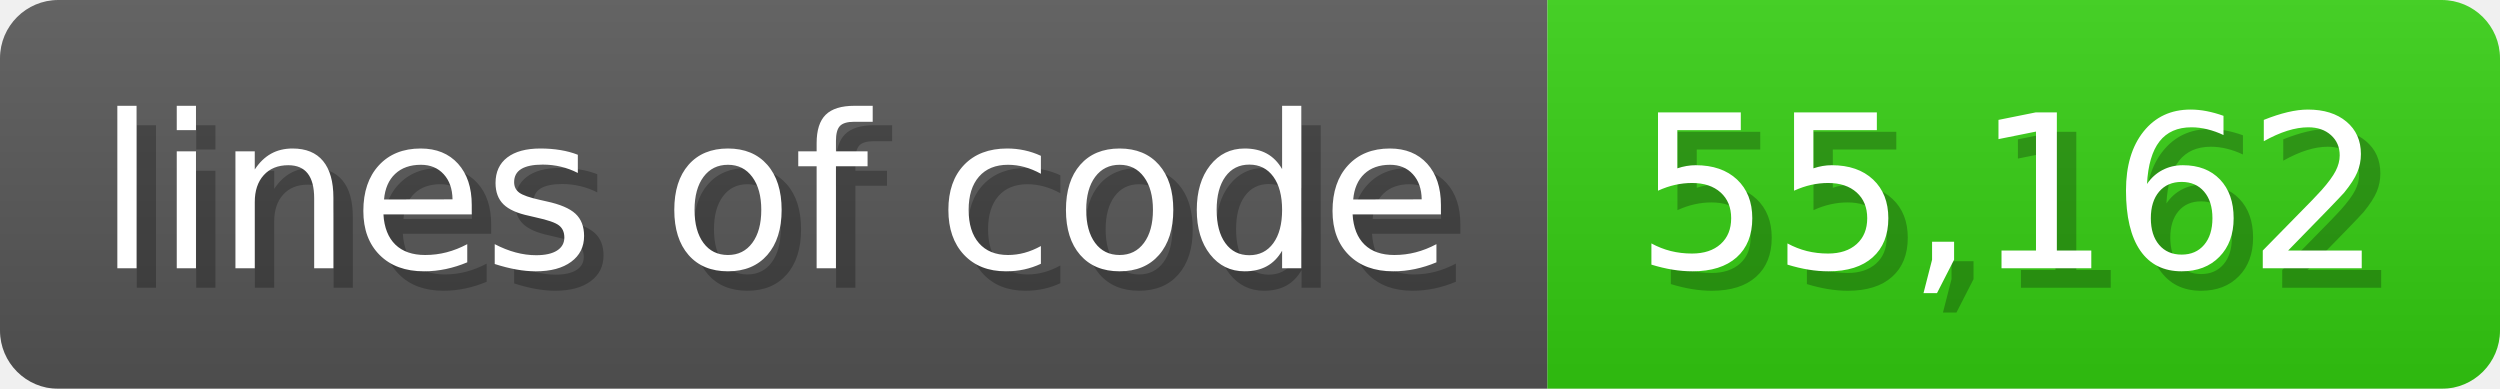
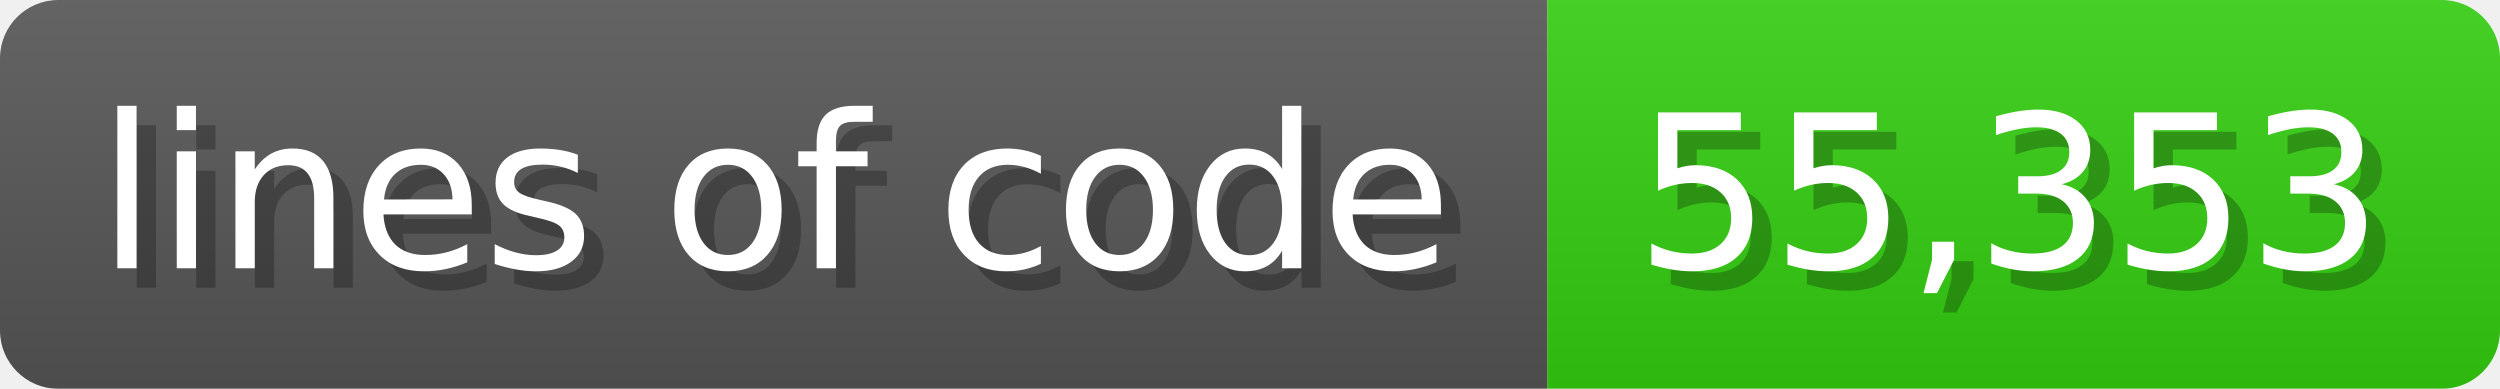
<svg xmlns="http://www.w3.org/2000/svg" width="128.6" height="20" viewBox="0 0 1286 200">
  <linearGradient id="a" x2="0" y2="100%">
    <stop offset="0" stop-opacity=".1" stop-color="#EEE" />
    <stop offset="1" stop-opacity=".1" />
  </linearGradient>
  <mask id="m">
    <rect width="1286" height="200" rx="30" fill="#FFF" />
  </mask>
  <g mask="url(#m)">
    <rect width="796" height="200" fill="#555" />
    <rect width="490" height="200" fill="#3C1" x="796" />
    <rect width="1286" height="200" fill="url(#a)" />
  </g>
  <g fill="#fff" text-anchor="start" font-family="Verdana,DejaVu Sans,sans-serif" font-size="110">
    <text x="60" y="148" textLength="696" fill="#000" opacity="0.25">lines of code</text>
    <text x="50" y="138" textLength="696">lines of code</text>
-     <text x="851" y="148" textLength="390" fill="#000" opacity="0.25">55,162</text>
-     <text x="841" y="138" textLength="390">55,162</text>
+     <text x="851" y="148" textLength="390" fill="#000" opacity="0.25">55,353</text>
+     <text x="841" y="138" textLength="390">55,353</text>
  </g>
</svg>
